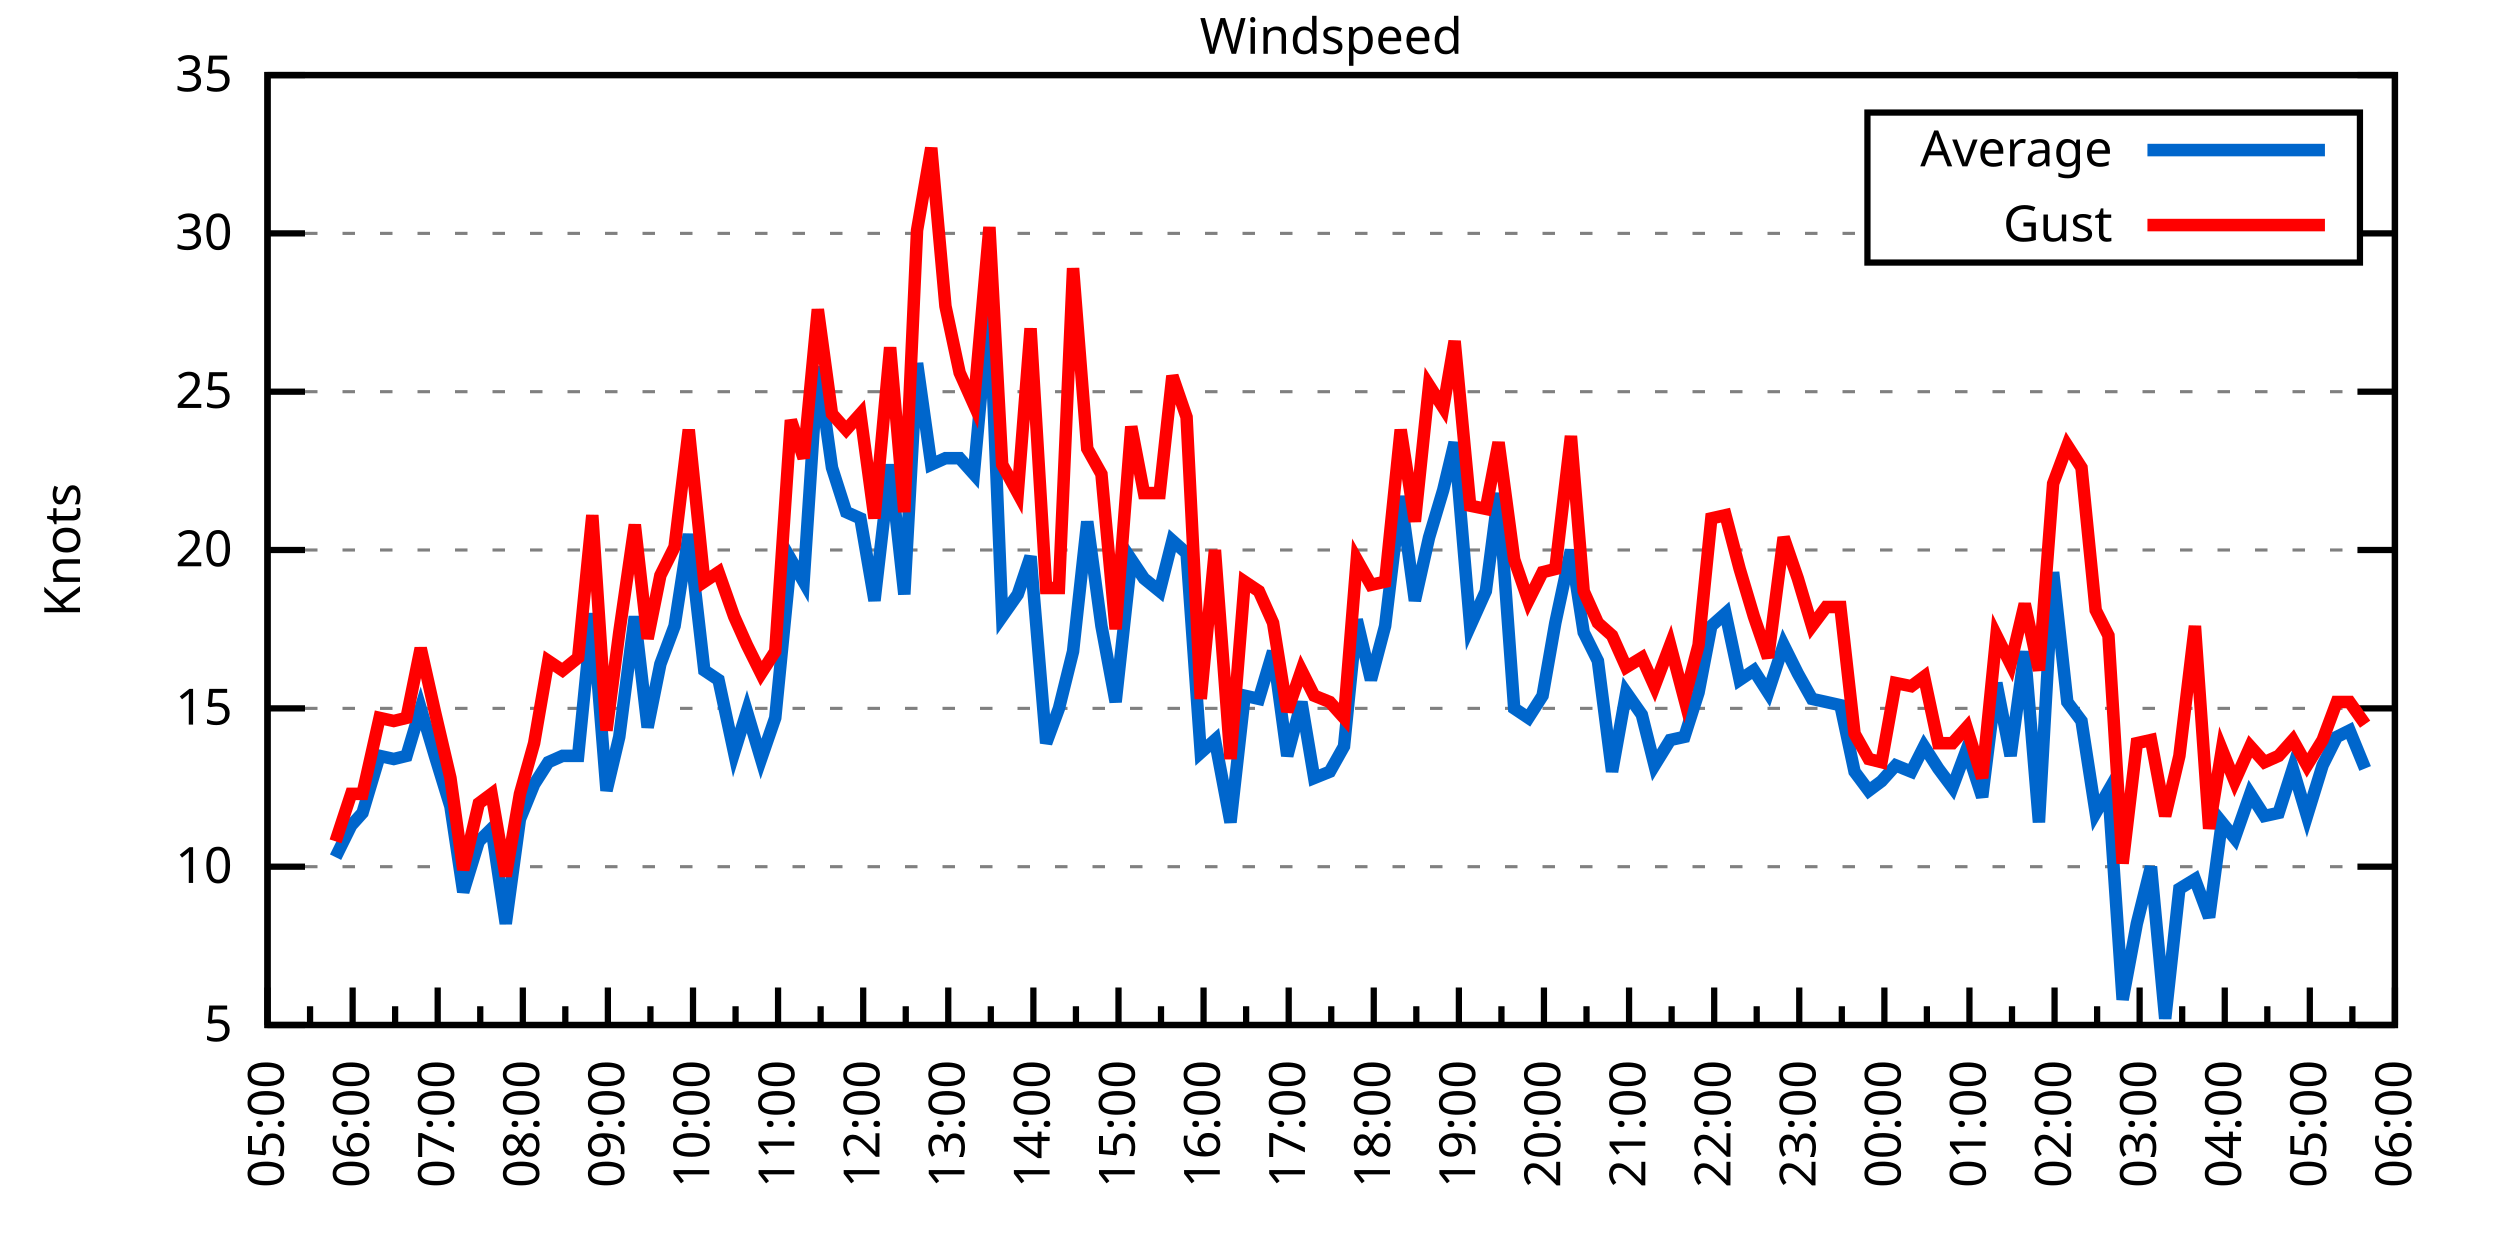
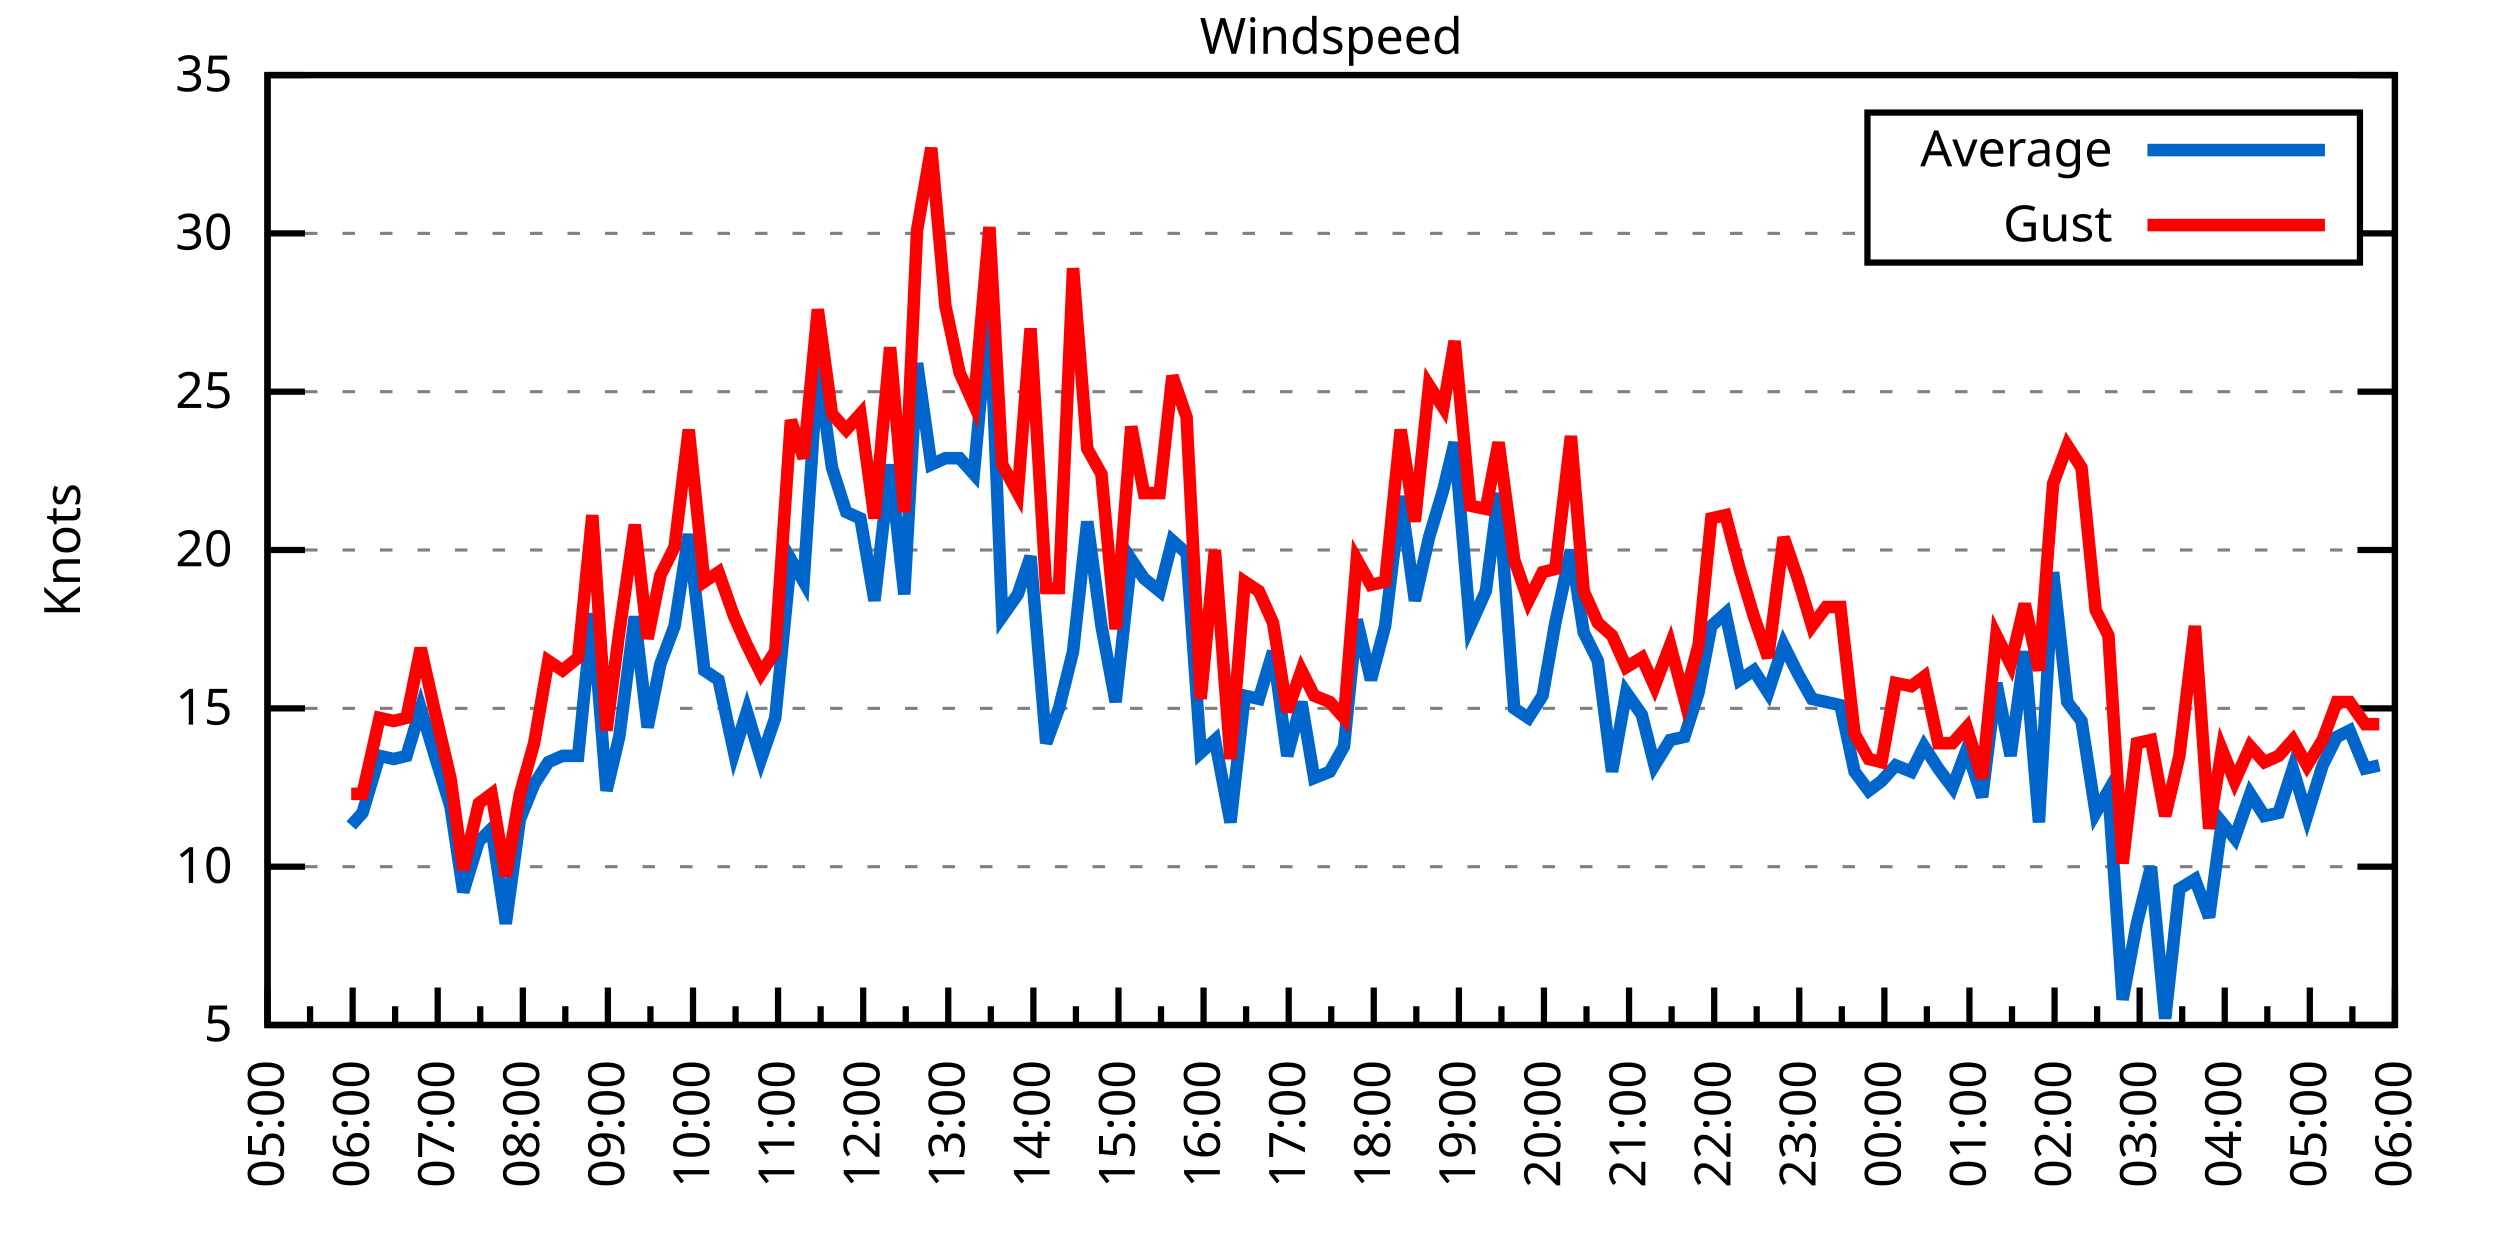
<svg xmlns="http://www.w3.org/2000/svg" xmlns:xlink="http://www.w3.org/1999/xlink" width="400" height="200" viewBox="0 0 400 200">
  <g id="gnuplot_canvas">
    <rect x="0" y="0" width="400" height="200" fill="none" />
    <defs>
      <circle id="gpDot" r="0.5" stroke-width="0.5" stroke="currentColor" />
      <path id="gpPt0" stroke-width="0.333" stroke="currentColor" d="M-1,0 h2 M0,-1 v2" />
      <path id="gpPt1" stroke-width="0.333" stroke="currentColor" d="M-1,-1 L1,1 M1,-1 L-1,1" />
      <path id="gpPt2" stroke-width="0.333" stroke="currentColor" d="M-1,0 L1,0 M0,-1 L0,1 M-1,-1 L1,1 M-1,1 L1,-1" />
      <rect id="gpPt3" stroke-width="0.333" stroke="currentColor" x="-1" y="-1" width="2" height="2" />
      <rect id="gpPt4" stroke-width="0.333" stroke="currentColor" fill="currentColor" x="-1" y="-1" width="2" height="2" />
      <circle id="gpPt5" stroke-width="0.333" stroke="currentColor" cx="0" cy="0" r="1" />
      <use xlink:href="#gpPt5" id="gpPt6" fill="currentColor" stroke="none" />
      <path id="gpPt7" stroke-width="0.333" stroke="currentColor" d="M0,-1.33 L-1.33,0.67 L1.33,0.67 z" />
      <use xlink:href="#gpPt7" id="gpPt8" fill="currentColor" stroke="none" />
      <use xlink:href="#gpPt7" id="gpPt9" stroke="currentColor" transform="rotate(180)" />
      <use xlink:href="#gpPt9" id="gpPt10" fill="currentColor" stroke="none" />
      <use xlink:href="#gpPt3" id="gpPt11" stroke="currentColor" transform="rotate(45)" />
      <use xlink:href="#gpPt11" id="gpPt12" fill="currentColor" stroke="none" />
      <path id="gpPt13" stroke-width="0.333" stroke="currentColor" d="M0,1.330 L1.265,0.411 L0.782,-1.067 L-0.782,-1.076 L-1.265,0.411 z" />
      <use xlink:href="#gpPt13" id="gpPt14" fill="currentColor" stroke="none" />
      <filter id="textbox" filterUnits="objectBoundingBox" x="0" y="0" height="1" width="1">
        <feFlood flood-color="white" flood-opacity="1" result="bgnd" />
        <feComposite in="SourceGraphic" in2="bgnd" operator="atop" />
      </filter>
      <filter id="greybox" filterUnits="objectBoundingBox" x="0" y="0" height="1" width="1">
        <feFlood flood-color="lightgrey" flood-opacity="1" result="grey" />
        <feComposite in="SourceGraphic" in2="grey" operator="atop" />
      </filter>
    </defs>
    <g fill="none" color="white" stroke="currentColor" stroke-width="1.00" stroke-linecap="butt" stroke-linejoin="miter">
</g>
    <g fill="none" color="black" stroke="currentColor" stroke-width="1.00" stroke-linecap="butt" stroke-linejoin="miter">
      <g stroke="none" shape-rendering="crispEdges">
        <polygon fill="rgb(255, 255, 255)" points="42.80,164.00 383.18,164.00 383.18,12.02 42.80,12.02 " />
      </g>
    </g>
    <g fill="none" color="black" stroke="currentColor" stroke-width="1.00" stroke-linecap="butt" stroke-linejoin="miter">
</g>
    <g fill="none" color="black" stroke="black" stroke-width="0.50" stroke-linecap="butt" stroke-linejoin="miter">
</g>
    <g fill="none" color="gray" stroke="currentColor" stroke-width="0.50" stroke-linecap="butt" stroke-linejoin="miter">
      <path stroke="gray" stroke-dasharray="2,4" class="gridline" d="M42.80,164.00 L383.19,164.00  " />
    </g>
    <g fill="none" color="gray" stroke="gray" stroke-width="1.00" stroke-linecap="butt" stroke-linejoin="miter">
</g>
    <g fill="none" color="black" stroke="currentColor" stroke-width="1.00" stroke-linecap="butt" stroke-linejoin="miter">
      <path stroke="black" d="M42.80,164.00 L48.80,164.00 M383.19,164.00 L377.19,164.00  " />
      <g transform="translate(37.20,166.60)" stroke="none" fill="black" font-family="Sans" font-size="8.00" text-anchor="end">
        <text>
          <tspan font-family="Sans"> 5</tspan>
        </text>
      </g>
    </g>
    <g fill="none" color="black" stroke="currentColor" stroke-width="1.00" stroke-linecap="butt" stroke-linejoin="miter">
</g>
    <g fill="none" color="black" stroke="black" stroke-width="0.50" stroke-linecap="butt" stroke-linejoin="miter">
</g>
    <g fill="none" color="gray" stroke="currentColor" stroke-width="0.50" stroke-linecap="butt" stroke-linejoin="miter">
      <path stroke="gray" stroke-dasharray="2,4" class="gridline" d="M42.80,138.67 L383.19,138.67  " />
    </g>
    <g fill="none" color="gray" stroke="gray" stroke-width="1.00" stroke-linecap="butt" stroke-linejoin="miter">
</g>
    <g fill="none" color="black" stroke="currentColor" stroke-width="1.00" stroke-linecap="butt" stroke-linejoin="miter">
      <path stroke="black" d="M42.80,138.67 L48.80,138.67 M383.19,138.67 L377.19,138.67  " />
      <g transform="translate(37.20,141.27)" stroke="none" fill="black" font-family="Sans" font-size="8.00" text-anchor="end">
        <text>
          <tspan font-family="Sans"> 10</tspan>
        </text>
      </g>
    </g>
    <g fill="none" color="black" stroke="currentColor" stroke-width="1.00" stroke-linecap="butt" stroke-linejoin="miter">
</g>
    <g fill="none" color="black" stroke="black" stroke-width="0.50" stroke-linecap="butt" stroke-linejoin="miter">
</g>
    <g fill="none" color="gray" stroke="currentColor" stroke-width="0.50" stroke-linecap="butt" stroke-linejoin="miter">
      <path stroke="gray" stroke-dasharray="2,4" class="gridline" d="M42.80,113.34 L383.19,113.34  " />
    </g>
    <g fill="none" color="gray" stroke="gray" stroke-width="1.00" stroke-linecap="butt" stroke-linejoin="miter">
</g>
    <g fill="none" color="black" stroke="currentColor" stroke-width="1.00" stroke-linecap="butt" stroke-linejoin="miter">
      <path stroke="black" d="M42.80,113.34 L48.80,113.34 M383.19,113.34 L377.19,113.34  " />
      <g transform="translate(37.20,115.94)" stroke="none" fill="black" font-family="Sans" font-size="8.00" text-anchor="end">
        <text>
          <tspan font-family="Sans"> 15</tspan>
        </text>
      </g>
    </g>
    <g fill="none" color="black" stroke="currentColor" stroke-width="1.00" stroke-linecap="butt" stroke-linejoin="miter">
</g>
    <g fill="none" color="black" stroke="black" stroke-width="0.50" stroke-linecap="butt" stroke-linejoin="miter">
</g>
    <g fill="none" color="gray" stroke="currentColor" stroke-width="0.50" stroke-linecap="butt" stroke-linejoin="miter">
      <path stroke="gray" stroke-dasharray="2,4" class="gridline" d="M42.80,88.00 L383.19,88.00  " />
    </g>
    <g fill="none" color="gray" stroke="gray" stroke-width="1.00" stroke-linecap="butt" stroke-linejoin="miter">
</g>
    <g fill="none" color="black" stroke="currentColor" stroke-width="1.00" stroke-linecap="butt" stroke-linejoin="miter">
      <path stroke="black" d="M42.80,88.00 L48.80,88.00 M383.19,88.00 L377.19,88.00  " />
      <g transform="translate(37.20,90.60)" stroke="none" fill="black" font-family="Sans" font-size="8.00" text-anchor="end">
        <text>
          <tspan font-family="Sans"> 20</tspan>
        </text>
      </g>
    </g>
    <g fill="none" color="black" stroke="currentColor" stroke-width="1.00" stroke-linecap="butt" stroke-linejoin="miter">
</g>
    <g fill="none" color="black" stroke="black" stroke-width="0.50" stroke-linecap="butt" stroke-linejoin="miter">
</g>
    <g fill="none" color="gray" stroke="currentColor" stroke-width="0.50" stroke-linecap="butt" stroke-linejoin="miter">
      <path stroke="gray" stroke-dasharray="2,4" class="gridline" d="M42.80,62.67 L383.19,62.67  " />
    </g>
    <g fill="none" color="gray" stroke="gray" stroke-width="1.00" stroke-linecap="butt" stroke-linejoin="miter">
</g>
    <g fill="none" color="black" stroke="currentColor" stroke-width="1.00" stroke-linecap="butt" stroke-linejoin="miter">
      <path stroke="black" d="M42.80,62.67 L48.80,62.67 M383.19,62.67 L377.19,62.67  " />
      <g transform="translate(37.20,65.27)" stroke="none" fill="black" font-family="Sans" font-size="8.00" text-anchor="end">
        <text>
          <tspan font-family="Sans"> 25</tspan>
        </text>
      </g>
    </g>
    <g fill="none" color="black" stroke="currentColor" stroke-width="1.00" stroke-linecap="butt" stroke-linejoin="miter">
</g>
    <g fill="none" color="black" stroke="black" stroke-width="0.50" stroke-linecap="butt" stroke-linejoin="miter">
</g>
    <g fill="none" color="gray" stroke="currentColor" stroke-width="0.50" stroke-linecap="butt" stroke-linejoin="miter">
      <path stroke="gray" stroke-dasharray="2,4" class="gridline" d="M42.80,37.34 L298.79,37.34 M377.59,37.34 L383.19,37.34  " />
    </g>
    <g fill="none" color="gray" stroke="gray" stroke-width="1.00" stroke-linecap="butt" stroke-linejoin="miter">
</g>
    <g fill="none" color="black" stroke="currentColor" stroke-width="1.00" stroke-linecap="butt" stroke-linejoin="miter">
      <path stroke="black" d="M42.80,37.34 L48.80,37.34 M383.19,37.34 L377.19,37.34  " />
      <g transform="translate(37.20,39.94)" stroke="none" fill="black" font-family="Sans" font-size="8.00" text-anchor="end">
        <text>
          <tspan font-family="Sans"> 30</tspan>
        </text>
      </g>
    </g>
    <g fill="none" color="black" stroke="currentColor" stroke-width="1.00" stroke-linecap="butt" stroke-linejoin="miter">
</g>
    <g fill="none" color="black" stroke="black" stroke-width="0.50" stroke-linecap="butt" stroke-linejoin="miter">
</g>
    <g fill="none" color="gray" stroke="currentColor" stroke-width="0.50" stroke-linecap="butt" stroke-linejoin="miter">
      <path stroke="gray" stroke-dasharray="2,4" class="gridline" d="M42.80,12.01 L383.19,12.01  " />
    </g>
    <g fill="none" color="gray" stroke="gray" stroke-width="1.00" stroke-linecap="butt" stroke-linejoin="miter">
</g>
    <g fill="none" color="black" stroke="currentColor" stroke-width="1.00" stroke-linecap="butt" stroke-linejoin="miter">
      <path stroke="black" d="M42.80,12.01 L48.80,12.01 M383.19,12.01 L377.19,12.01  " />
      <g transform="translate(37.20,14.61)" stroke="none" fill="black" font-family="Sans" font-size="8.00" text-anchor="end">
        <text>
          <tspan font-family="Sans"> 35</tspan>
        </text>
      </g>
    </g>
    <g fill="none" color="black" stroke="currentColor" stroke-width="1.00" stroke-linecap="butt" stroke-linejoin="miter">
      <path stroke="black" d="M42.80,164.00 L42.80,158.00  " />
      <g transform="translate(45.40,169.60) rotate(270)" stroke="none" fill="black" font-family="Sans" font-size="8.00" text-anchor="end">
        <text>
          <tspan font-family="Sans">05:00</tspan>
        </text>
      </g>
    </g>
    <g fill="none" color="black" stroke="currentColor" stroke-width="1.00" stroke-linecap="butt" stroke-linejoin="miter">
      <path stroke="black" d="M49.61,164.00 L49.61,161.00 M56.42,164.00 L56.42,158.00  " />
      <g transform="translate(59.02,169.60) rotate(270)" stroke="none" fill="black" font-family="Sans" font-size="8.00" text-anchor="end">
        <text>
          <tspan font-family="Sans">06:00</tspan>
        </text>
      </g>
    </g>
    <g fill="none" color="black" stroke="currentColor" stroke-width="1.00" stroke-linecap="butt" stroke-linejoin="miter">
      <path stroke="black" d="M63.22,164.00 L63.22,161.00 M70.03,164.00 L70.03,158.00  " />
      <g transform="translate(72.63,169.60) rotate(270)" stroke="none" fill="black" font-family="Sans" font-size="8.00" text-anchor="end">
        <text>
          <tspan font-family="Sans">07:00</tspan>
        </text>
      </g>
    </g>
    <g fill="none" color="black" stroke="currentColor" stroke-width="1.00" stroke-linecap="butt" stroke-linejoin="miter">
      <path stroke="black" d="M76.84,164.00 L76.84,161.00 M83.65,164.00 L83.65,158.00  " />
      <g transform="translate(86.25,169.60) rotate(270)" stroke="none" fill="black" font-family="Sans" font-size="8.00" text-anchor="end">
        <text>
          <tspan font-family="Sans">08:00</tspan>
        </text>
      </g>
    </g>
    <g fill="none" color="black" stroke="currentColor" stroke-width="1.00" stroke-linecap="butt" stroke-linejoin="miter">
      <path stroke="black" d="M90.45,164.00 L90.45,161.00 M97.26,164.00 L97.26,158.00  " />
      <g transform="translate(99.86,169.60) rotate(270)" stroke="none" fill="black" font-family="Sans" font-size="8.00" text-anchor="end">
        <text>
          <tspan font-family="Sans">09:00</tspan>
        </text>
      </g>
    </g>
    <g fill="none" color="black" stroke="currentColor" stroke-width="1.00" stroke-linecap="butt" stroke-linejoin="miter">
      <path stroke="black" d="M104.07,164.00 L104.07,161.00 M110.88,164.00 L110.88,158.00  " />
      <g transform="translate(113.48,169.60) rotate(270)" stroke="none" fill="black" font-family="Sans" font-size="8.00" text-anchor="end">
        <text>
          <tspan font-family="Sans">10:00</tspan>
        </text>
      </g>
    </g>
    <g fill="none" color="black" stroke="currentColor" stroke-width="1.00" stroke-linecap="butt" stroke-linejoin="miter">
      <path stroke="black" d="M117.69,164.00 L117.69,161.00 M124.49,164.00 L124.49,158.00  " />
      <g transform="translate(127.09,169.60) rotate(270)" stroke="none" fill="black" font-family="Sans" font-size="8.00" text-anchor="end">
        <text>
          <tspan font-family="Sans">11:00</tspan>
        </text>
      </g>
    </g>
    <g fill="none" color="black" stroke="currentColor" stroke-width="1.00" stroke-linecap="butt" stroke-linejoin="miter">
      <path stroke="black" d="M131.30,164.00 L131.30,161.00 M138.11,164.00 L138.11,158.00  " />
      <g transform="translate(140.71,169.60) rotate(270)" stroke="none" fill="black" font-family="Sans" font-size="8.00" text-anchor="end">
        <text>
          <tspan font-family="Sans">12:00</tspan>
        </text>
      </g>
    </g>
    <g fill="none" color="black" stroke="currentColor" stroke-width="1.00" stroke-linecap="butt" stroke-linejoin="miter">
      <path stroke="black" d="M144.92,164.00 L144.92,161.00 M151.72,164.00 L151.72,158.00  " />
      <g transform="translate(154.32,169.60) rotate(270)" stroke="none" fill="black" font-family="Sans" font-size="8.00" text-anchor="end">
        <text>
          <tspan font-family="Sans">13:00</tspan>
        </text>
      </g>
    </g>
    <g fill="none" color="black" stroke="currentColor" stroke-width="1.00" stroke-linecap="butt" stroke-linejoin="miter">
      <path stroke="black" d="M158.53,164.00 L158.53,161.00 M165.34,164.00 L165.34,158.00  " />
      <g transform="translate(167.94,169.60) rotate(270)" stroke="none" fill="black" font-family="Sans" font-size="8.00" text-anchor="end">
        <text>
          <tspan font-family="Sans">14:00</tspan>
        </text>
      </g>
    </g>
    <g fill="none" color="black" stroke="currentColor" stroke-width="1.00" stroke-linecap="butt" stroke-linejoin="miter">
      <path stroke="black" d="M172.15,164.00 L172.15,161.00 M178.96,164.00 L178.96,158.00  " />
      <g transform="translate(181.56,169.60) rotate(270)" stroke="none" fill="black" font-family="Sans" font-size="8.00" text-anchor="end">
        <text>
          <tspan font-family="Sans">15:00</tspan>
        </text>
      </g>
    </g>
    <g fill="none" color="black" stroke="currentColor" stroke-width="1.00" stroke-linecap="butt" stroke-linejoin="miter">
      <path stroke="black" d="M185.76,164.00 L185.76,161.00 M192.57,164.00 L192.57,158.00  " />
      <g transform="translate(195.17,169.60) rotate(270)" stroke="none" fill="black" font-family="Sans" font-size="8.00" text-anchor="end">
        <text>
          <tspan font-family="Sans">16:00</tspan>
        </text>
      </g>
    </g>
    <g fill="none" color="black" stroke="currentColor" stroke-width="1.00" stroke-linecap="butt" stroke-linejoin="miter">
      <path stroke="black" d="M199.38,164.00 L199.38,161.00 M206.19,164.00 L206.19,158.00  " />
      <g transform="translate(208.79,169.60) rotate(270)" stroke="none" fill="black" font-family="Sans" font-size="8.00" text-anchor="end">
        <text>
          <tspan font-family="Sans">17:00</tspan>
        </text>
      </g>
    </g>
    <g fill="none" color="black" stroke="currentColor" stroke-width="1.00" stroke-linecap="butt" stroke-linejoin="miter">
      <path stroke="black" d="M213.00,164.00 L213.00,161.00 M219.80,164.00 L219.80,158.00  " />
      <g transform="translate(222.40,169.60) rotate(270)" stroke="none" fill="black" font-family="Sans" font-size="8.00" text-anchor="end">
        <text>
          <tspan font-family="Sans">18:00</tspan>
        </text>
      </g>
    </g>
    <g fill="none" color="black" stroke="currentColor" stroke-width="1.00" stroke-linecap="butt" stroke-linejoin="miter">
      <path stroke="black" d="M226.61,164.00 L226.61,161.00 M233.42,164.00 L233.42,158.00  " />
      <g transform="translate(236.02,169.60) rotate(270)" stroke="none" fill="black" font-family="Sans" font-size="8.00" text-anchor="end">
        <text>
          <tspan font-family="Sans">19:00</tspan>
        </text>
      </g>
    </g>
    <g fill="none" color="black" stroke="currentColor" stroke-width="1.00" stroke-linecap="butt" stroke-linejoin="miter">
      <path stroke="black" d="M240.23,164.00 L240.23,161.00 M247.03,164.00 L247.03,158.00  " />
      <g transform="translate(249.63,169.60) rotate(270)" stroke="none" fill="black" font-family="Sans" font-size="8.00" text-anchor="end">
        <text>
          <tspan font-family="Sans">20:00</tspan>
        </text>
      </g>
    </g>
    <g fill="none" color="black" stroke="currentColor" stroke-width="1.00" stroke-linecap="butt" stroke-linejoin="miter">
      <path stroke="black" d="M253.84,164.00 L253.84,161.00 M260.65,164.00 L260.65,158.00  " />
      <g transform="translate(263.25,169.60) rotate(270)" stroke="none" fill="black" font-family="Sans" font-size="8.00" text-anchor="end">
        <text>
          <tspan font-family="Sans">21:00</tspan>
        </text>
      </g>
    </g>
    <g fill="none" color="black" stroke="currentColor" stroke-width="1.00" stroke-linecap="butt" stroke-linejoin="miter">
      <path stroke="black" d="M267.46,164.00 L267.46,161.00 M274.27,164.00 L274.27,158.00  " />
      <g transform="translate(276.87,169.60) rotate(270)" stroke="none" fill="black" font-family="Sans" font-size="8.00" text-anchor="end">
        <text>
          <tspan font-family="Sans">22:00</tspan>
        </text>
      </g>
    </g>
    <g fill="none" color="black" stroke="currentColor" stroke-width="1.00" stroke-linecap="butt" stroke-linejoin="miter">
      <path stroke="black" d="M281.07,164.00 L281.07,161.00 M287.88,164.00 L287.88,158.00  " />
      <g transform="translate(290.48,169.60) rotate(270)" stroke="none" fill="black" font-family="Sans" font-size="8.00" text-anchor="end">
        <text>
          <tspan font-family="Sans">23:00</tspan>
        </text>
      </g>
    </g>
    <g fill="none" color="black" stroke="currentColor" stroke-width="1.00" stroke-linecap="butt" stroke-linejoin="miter">
      <path stroke="black" d="M294.69,164.00 L294.69,161.00 M301.50,164.00 L301.50,158.00  " />
      <g transform="translate(304.10,169.60) rotate(270)" stroke="none" fill="black" font-family="Sans" font-size="8.00" text-anchor="end">
        <text>
          <tspan font-family="Sans">00:00</tspan>
        </text>
      </g>
    </g>
    <g fill="none" color="black" stroke="currentColor" stroke-width="1.00" stroke-linecap="butt" stroke-linejoin="miter">
      <path stroke="black" d="M308.30,164.00 L308.30,161.00 M315.11,164.00 L315.11,158.00  " />
      <g transform="translate(317.71,169.60) rotate(270)" stroke="none" fill="black" font-family="Sans" font-size="8.00" text-anchor="end">
        <text>
          <tspan font-family="Sans">01:00</tspan>
        </text>
      </g>
    </g>
    <g fill="none" color="black" stroke="currentColor" stroke-width="1.00" stroke-linecap="butt" stroke-linejoin="miter">
      <path stroke="black" d="M321.92,164.00 L321.92,161.00 M328.73,164.00 L328.73,158.00  " />
      <g transform="translate(331.33,169.60) rotate(270)" stroke="none" fill="black" font-family="Sans" font-size="8.00" text-anchor="end">
        <text>
          <tspan font-family="Sans">02:00</tspan>
        </text>
      </g>
    </g>
    <g fill="none" color="black" stroke="currentColor" stroke-width="1.00" stroke-linecap="butt" stroke-linejoin="miter">
      <path stroke="black" d="M335.54,164.00 L335.54,161.00 M342.34,164.00 L342.34,158.00  " />
      <g transform="translate(344.94,169.60) rotate(270)" stroke="none" fill="black" font-family="Sans" font-size="8.00" text-anchor="end">
        <text>
          <tspan font-family="Sans">03:00</tspan>
        </text>
      </g>
    </g>
    <g fill="none" color="black" stroke="currentColor" stroke-width="1.00" stroke-linecap="butt" stroke-linejoin="miter">
      <path stroke="black" d="M349.15,164.00 L349.15,161.00 M355.96,164.00 L355.96,158.00  " />
      <g transform="translate(358.56,169.60) rotate(270)" stroke="none" fill="black" font-family="Sans" font-size="8.00" text-anchor="end">
        <text>
          <tspan font-family="Sans">04:00</tspan>
        </text>
      </g>
    </g>
    <g fill="none" color="black" stroke="currentColor" stroke-width="1.00" stroke-linecap="butt" stroke-linejoin="miter">
      <path stroke="black" d="M362.77,164.00 L362.77,161.00 M369.57,164.00 L369.57,158.00  " />
      <g transform="translate(372.17,169.60) rotate(270)" stroke="none" fill="black" font-family="Sans" font-size="8.00" text-anchor="end">
        <text>
          <tspan font-family="Sans">05:00</tspan>
        </text>
      </g>
    </g>
    <g fill="none" color="black" stroke="currentColor" stroke-width="1.00" stroke-linecap="butt" stroke-linejoin="miter">
      <path stroke="black" d="M376.38,164.00 L376.38,161.00 M383.19,164.00 L383.19,158.00  " />
      <g transform="translate(385.79,169.60) rotate(270)" stroke="none" fill="black" font-family="Sans" font-size="8.00" text-anchor="end">
        <text>
          <tspan font-family="Sans">06:00</tspan>
        </text>
      </g>
    </g>
    <g fill="none" color="black" stroke="currentColor" stroke-width="1.00" stroke-linecap="butt" stroke-linejoin="miter">
</g>
    <g fill="none" color="black" stroke="currentColor" stroke-width="1.00" stroke-linecap="butt" stroke-linejoin="miter">
      <path stroke="black" d="M42.80,12.01 L42.80,164.00 L383.19,164.00 L383.19,12.01 L42.80,12.01 Z  " />
    </g>
    <g fill="none" color="black" stroke="currentColor" stroke-width="1.00" stroke-linecap="butt" stroke-linejoin="miter">
      <g transform="translate(12.80,88.01) rotate(270)" stroke="none" fill="black" font-family="Sans" font-size="8.00" text-anchor="middle">
        <text>
          <tspan font-family="Sans">Knots</tspan>
        </text>
      </g>
    </g>
    <g fill="none" color="black" stroke="currentColor" stroke-width="1.00" stroke-linecap="butt" stroke-linejoin="miter">
</g>
    <g fill="none" color="black" stroke="currentColor" stroke-width="1.00" stroke-linecap="butt" stroke-linejoin="miter">
      <path stroke="black" d="M298.79,42.01 L298.79,18.01 L377.59,18.01 L377.59,42.01 L298.79,42.01 Z  " />
    </g>
    <g id="Windspeed_plot_1">
      <g fill="none" color="white" stroke="black" stroke-width="2.00" stroke-linecap="butt" stroke-linejoin="miter">
</g>
      <g fill="none" color="black" stroke="currentColor" stroke-width="2.00" stroke-linecap="butt" stroke-linejoin="miter">
        <g transform="translate(337.99,26.61)" stroke="none" fill="black" font-family="Sans" font-size="8.00" text-anchor="end">
          <text>
            <tspan font-family="Sans">Average</tspan>
          </text>
        </g>
      </g>
      <g fill="none" color="black" stroke="currentColor" stroke-width="2.00" stroke-linecap="butt" stroke-linejoin="miter">
-         <path stroke="rgb(  0, 102, 204)" d="M343.59,24.01 L371.99,24.01 M53.69,137.15 L56.19,132.08 L58.00,130.06 L60.73,120.94 L63.00,121.44 L65.04,120.94   L67.31,113.34 L69.58,120.94 L72.07,129.04 L74.12,142.72 L76.61,134.62 L78.65,132.59 L80.92,147.79 L83.19,131.07   L85.46,125.50 L87.73,121.95 L90.00,120.94 L92.50,120.94 L94.77,98.14 L97.04,126.51 L99.08,117.90 L101.57,98.64   L103.62,116.38 L105.66,106.24 L107.93,100.16 L110.20,85.47 L112.69,107.26 L114.96,108.78 L117.46,120.43 L119.50,113.84   L121.77,121.44 L124.04,114.86 L126.54,89.52 L128.58,93.07 L130.85,58.62 L133.12,74.83 L135.39,81.93 L137.66,82.94   L139.92,96.11 L142.42,74.33 L144.69,95.10 L146.73,58.11 L149.00,74.33 L151.27,73.31 L153.54,73.31 L155.81,75.85   L158.31,48.49 L160.35,98.64 L162.84,95.10 L164.89,89.02 L167.38,118.91 L169.43,113.34 L171.69,104.22 L173.96,83.45   L176.23,100.16 L178.50,112.32 L181.00,89.52 L183.04,92.56 L185.54,94.59 L187.58,86.49 L189.85,88.51 L192.12,120.43   L194.39,118.40 L196.88,131.58 L199.15,111.31 L201.42,111.82 L203.69,104.22 L205.96,120.94 L208.23,112.32 L210.27,124.48   L212.77,123.47 L215.04,119.42 L217.08,99.15 L219.35,108.78 L221.62,100.16 L224.11,79.39 L226.38,96.11 L228.65,85.98   L230.92,78.38 L232.74,70.78 L235.23,100.16 L237.73,94.59 L239.77,78.89 L242.27,113.34 L244.54,114.86 L246.81,111.31   L248.85,99.66 L251.35,88.00 L253.39,101.18 L255.66,105.74 L257.93,123.47 L260.20,110.80 L262.69,114.35 L264.73,122.46   L267.23,118.40 L269.50,117.90 L271.77,110.80 L273.81,100.16 L276.08,98.14 L278.35,108.78 L280.62,107.26 L282.89,110.80   L285.38,103.20 L287.65,107.76 L289.92,111.82 L292.19,112.32 L294.46,112.83 L296.73,123.47 L299.00,126.51 L301.04,124.99   L303.31,122.46 L305.81,123.47 L307.85,119.42 L310.12,122.96 L312.39,126.00 L314.66,119.92 L317.15,127.52 L319.42,109.28   L321.69,120.94 L323.96,104.22 L326.23,131.58 L328.50,91.55 L330.77,112.32 L333.04,115.36 L335.31,130.06 L337.35,126.51   L339.62,159.95 L341.89,147.79 L344.16,138.67 L346.43,162.99 L348.70,142.21 L351.19,140.69 L353.46,146.77 L355.50,131.58   L357.55,134.11 L360.04,127.02 L362.31,130.56 L364.58,130.06 L366.85,122.96 L369.12,130.56 L371.62,122.46 L373.89,117.90   L375.93,116.88 L378.42,122.96  " />
+         <path stroke="rgb(  0, 102, 204)" d="M343.59,24.01 L371.99,24.01 M56.19,132.08 L58.00,130.06 L60.73,120.94 L63.00,121.44 L65.04,120.94 L67.31,113.34   L69.58,120.94 L72.07,129.04 L74.12,142.72 L76.61,134.62 L78.65,132.59 L80.92,147.79 L83.19,131.07 L85.46,125.50   L87.73,121.95 L90.00,120.94 L92.50,120.94 L94.77,98.14 L97.04,126.51 L99.08,117.90 L101.57,98.64 L103.62,116.38   L105.66,106.24 L107.93,100.16 L110.20,85.47 L112.69,107.26 L114.96,108.78 L117.46,120.43 L119.50,113.84 L121.77,121.44   L124.04,114.86 L126.54,89.52 L128.58,93.07 L130.85,58.62 L133.12,74.83 L135.39,81.93 L137.66,82.94 L139.92,96.11   L142.42,74.33 L144.69,95.10 L146.73,58.11 L149.00,74.33 L151.27,73.31 L153.54,73.31 L155.81,75.85 L158.31,48.49   L160.35,98.64 L162.84,95.10 L164.89,89.02 L167.38,118.91 L169.43,113.34 L171.69,104.22 L173.96,83.45 L176.23,100.16   L178.50,112.32 L181.00,89.52 L183.04,92.56 L185.54,94.59 L187.58,86.49 L189.85,88.51 L192.12,120.43 L194.39,118.40   L196.88,131.58 L199.15,111.31 L201.42,111.82 L203.69,104.22 L205.96,120.94 L208.23,112.32 L210.27,124.48 L212.77,123.47   L215.04,119.42 L217.08,99.15 L219.35,108.78 L221.62,100.16 L224.11,79.39 L226.38,96.11 L228.65,85.98 L230.92,78.38   L232.74,70.78 L235.23,100.16 L237.73,94.59 L239.77,78.89 L242.27,113.34 L244.54,114.86 L246.81,111.31 L248.85,99.66   L251.35,88.00 L253.39,101.18 L255.66,105.74 L257.93,123.47 L260.20,110.80 L262.69,114.35 L264.73,122.46 L267.23,118.40   L269.50,117.90 L271.77,110.80 L273.81,100.16 L276.08,98.14 L278.35,108.78 L280.62,107.26 L282.89,110.80 L285.38,103.20   L287.65,107.76 L289.92,111.82 L292.19,112.32 L294.46,112.83 L296.73,123.47 L299.00,126.51 L301.04,124.99 L303.31,122.46   L305.81,123.47 L307.85,119.42 L310.12,122.96 L312.39,126.00 L314.66,119.92 L317.15,127.52 L319.42,109.28 L321.69,120.94   L323.96,104.22 L326.23,131.58 L328.50,91.55 L330.77,112.32 L333.04,115.36 L335.31,130.06 L337.35,126.51 L339.62,159.95   L341.89,147.79 L344.16,138.67 L346.43,162.99 L348.70,142.21 L351.19,140.69 L353.46,146.77 L355.50,131.58 L357.55,134.11   L360.04,127.02 L362.31,130.56 L364.58,130.06 L366.85,122.96 L369.12,130.56 L371.62,122.46 L373.89,117.90 L375.93,116.88   L378.42,122.96 L380.69,122.46  " />
      </g>
    </g>
    <g id="Windspeed_plot_2">
      <g fill="none" color="black" stroke="currentColor" stroke-width="2.00" stroke-linecap="butt" stroke-linejoin="miter">
        <g transform="translate(337.99,38.61)" stroke="none" fill="black" font-family="Sans" font-size="8.00" text-anchor="end">
          <text>
            <tspan font-family="Sans">Gust</tspan>
          </text>
        </g>
      </g>
      <g fill="none" color="black" stroke="currentColor" stroke-width="2.00" stroke-linecap="butt" stroke-linejoin="miter">
-         <path stroke="rgb(255,   0,   0)" d="M343.59,36.01 L371.99,36.01 M53.69,134.62 L56.19,127.02 L58.00,127.02 L60.73,114.86 L63.00,115.36 L65.04,114.86   L67.31,103.71 L69.58,113.84 L72.07,124.48 L74.12,139.17 L76.61,128.54 L78.65,127.02 L80.92,140.19 L83.19,127.02   L85.46,118.91 L87.73,105.74 L90.00,107.26 L92.50,105.23 L94.77,82.43 L97.04,116.88 L99.08,101.18 L101.57,83.95   L103.62,102.19 L105.66,92.06 L107.93,87.50 L110.20,68.75 L112.69,93.07 L114.96,91.55 L117.46,98.64 L119.50,103.20   L121.77,107.76 L124.04,104.22 L126.54,67.23 L128.58,73.31 L130.85,49.50 L133.12,66.22 L135.39,68.75 L137.66,66.22   L139.92,82.94 L142.42,55.58 L144.69,81.93 L146.73,36.84 L149.00,23.66 L151.27,48.99 L153.54,59.63 L155.81,64.70   L158.31,36.33 L160.35,74.33 L162.84,78.89 L164.89,52.54 L167.38,94.08 L169.43,94.08 L171.69,42.91 L173.96,71.79   L176.23,75.85 L178.50,100.67 L181.00,68.25 L183.04,78.89 L185.54,78.89 L187.58,60.14 L189.85,66.73 L192.12,111.82   L194.39,88.00 L196.88,121.44 L199.15,93.07 L201.42,94.59 L203.69,99.66 L205.96,113.84 L208.23,107.26 L210.27,111.31   L212.77,112.32 L215.04,114.86 L217.08,89.52 L219.35,93.58 L221.62,93.07 L224.11,68.75 L226.38,83.45 L228.65,61.66   L230.92,65.21 L232.74,54.57 L235.23,80.91 L237.73,81.42 L239.77,70.78 L242.27,89.52 L244.54,96.11 L246.81,91.55   L248.85,91.04 L251.35,69.77 L253.39,94.59 L255.66,99.66 L257.93,101.68 L260.20,106.75 L262.69,105.23 L264.73,109.79   L267.23,103.20 L269.50,111.82 L271.77,103.20 L273.81,82.94 L276.08,82.43 L278.35,91.04 L280.62,98.64 L282.89,105.23   L285.38,85.98 L287.65,92.56 L289.92,100.16 L292.19,97.12 L294.46,97.12 L296.73,117.39 L299.00,121.44 L301.04,121.95   L303.31,109.28 L305.81,109.79 L307.85,108.27 L310.12,118.91 L312.39,118.91 L314.66,116.38 L317.15,124.48 L319.42,101.68   L321.69,106.24 L323.96,96.62 L326.23,107.26 L328.50,77.37 L330.77,71.29 L333.04,74.83 L335.31,97.63 L337.35,101.68   L339.62,138.16 L341.89,118.91 L344.16,118.40 L346.43,130.56 L348.70,120.94 L351.19,100.16 L353.46,132.59 L355.50,119.92   L357.55,124.99 L360.04,119.42 L362.31,121.95 L364.58,120.94 L366.85,118.40 L369.12,122.46 L371.62,118.40 L373.89,112.32   L375.93,112.32 L378.42,115.87  " />
+         <path stroke="rgb(255,   0,   0)" d="M343.59,36.01 L371.99,36.01 M56.19,127.02 L58.00,127.02 L60.73,114.86 L63.00,115.36 L65.04,114.86 L67.31,103.71   L69.58,113.84 L72.07,124.48 L74.12,139.17 L76.61,128.54 L78.65,127.02 L80.92,140.19 L83.19,127.02 L85.46,118.91   L87.73,105.74 L90.00,107.26 L92.50,105.23 L94.77,82.43 L97.04,116.88 L99.08,101.18 L101.57,83.95 L103.62,102.19   L105.66,92.06 L107.93,87.50 L110.20,68.75 L112.69,93.07 L114.96,91.55 L117.46,98.64 L119.50,103.20 L121.77,107.76   L124.04,104.22 L126.54,67.23 L128.58,73.31 L130.85,49.50 L133.12,66.22 L135.39,68.75 L137.66,66.22 L139.92,82.94   L142.42,55.58 L144.69,81.93 L146.73,36.84 L149.00,23.66 L151.27,48.99 L153.54,59.63 L155.81,64.70 L158.31,36.33   L160.35,74.33 L162.84,78.89 L164.89,52.54 L167.38,94.08 L169.43,94.08 L171.69,42.91 L173.96,71.79 L176.23,75.85   L178.50,100.67 L181.00,68.25 L183.04,78.89 L185.54,78.89 L187.58,60.14 L189.85,66.73 L192.12,111.82 L194.39,88.00   L196.88,121.44 L199.15,93.07 L201.42,94.59 L203.69,99.66 L205.96,113.84 L208.23,107.26 L210.27,111.31 L212.77,112.32   L215.04,114.86 L217.08,89.52 L219.35,93.58 L221.62,93.07 L224.11,68.75 L226.38,83.45 L228.65,61.66 L230.92,65.21   L232.74,54.57 L235.23,80.91 L237.73,81.42 L239.77,70.78 L242.27,89.52 L244.54,96.11 L246.81,91.55 L248.85,91.04   L251.35,69.77 L253.39,94.59 L255.66,99.66 L257.93,101.68 L260.20,106.75 L262.69,105.23 L264.73,109.79 L267.23,103.20   L269.50,111.82 L271.77,103.20 L273.81,82.94 L276.08,82.43 L278.35,91.04 L280.62,98.64 L282.89,105.23 L285.38,85.98   L287.65,92.56 L289.92,100.16 L292.19,97.12 L294.46,97.12 L296.73,117.39 L299.00,121.44 L301.04,121.95 L303.31,109.28   L305.81,109.79 L307.85,108.27 L310.12,118.91 L312.39,118.91 L314.66,116.38 L317.15,124.48 L319.42,101.68 L321.69,106.24   L323.96,96.62 L326.23,107.26 L328.50,77.37 L330.77,71.29 L333.04,74.83 L335.31,97.63 L337.35,101.68 L339.62,138.16   L341.89,118.91 L344.16,118.40 L346.43,130.56 L348.70,120.94 L351.19,100.16 L353.46,132.59 L355.50,119.92 L357.55,124.99   L360.04,119.42 L362.31,121.95 L364.58,120.94 L366.85,118.40 L369.12,122.46 L371.62,118.40 L373.89,112.32 L375.93,112.32   L378.42,115.87 L380.69,115.87  " />
      </g>
    </g>
    <g fill="none" color="black" stroke="currentColor" stroke-width="2.00" stroke-linecap="butt" stroke-linejoin="miter">
</g>
    <g fill="none" color="black" stroke="black" stroke-width="1.00" stroke-linecap="butt" stroke-linejoin="miter">
</g>
    <g fill="none" color="black" stroke="currentColor" stroke-width="1.00" stroke-linecap="butt" stroke-linejoin="miter">
      <path stroke="black" d="M42.80,12.01 L42.80,164.00 L383.19,164.00 L383.19,12.01 L42.80,12.01 Z  " />
    </g>
    <g fill="none" color="black" stroke="currentColor" stroke-width="1.00" stroke-linecap="butt" stroke-linejoin="miter">
      <g transform="translate(212.99,8.61)" stroke="none" fill="black" font-family="Sans" font-size="8.00" text-anchor="middle">
        <text>
          <tspan font-family="Sans">Windspeed</tspan>
        </text>
      </g>
    </g>
    <g fill="none" color="black" stroke="currentColor" stroke-width="1.00" stroke-linecap="butt" stroke-linejoin="miter">
</g>
  </g>
</svg>
